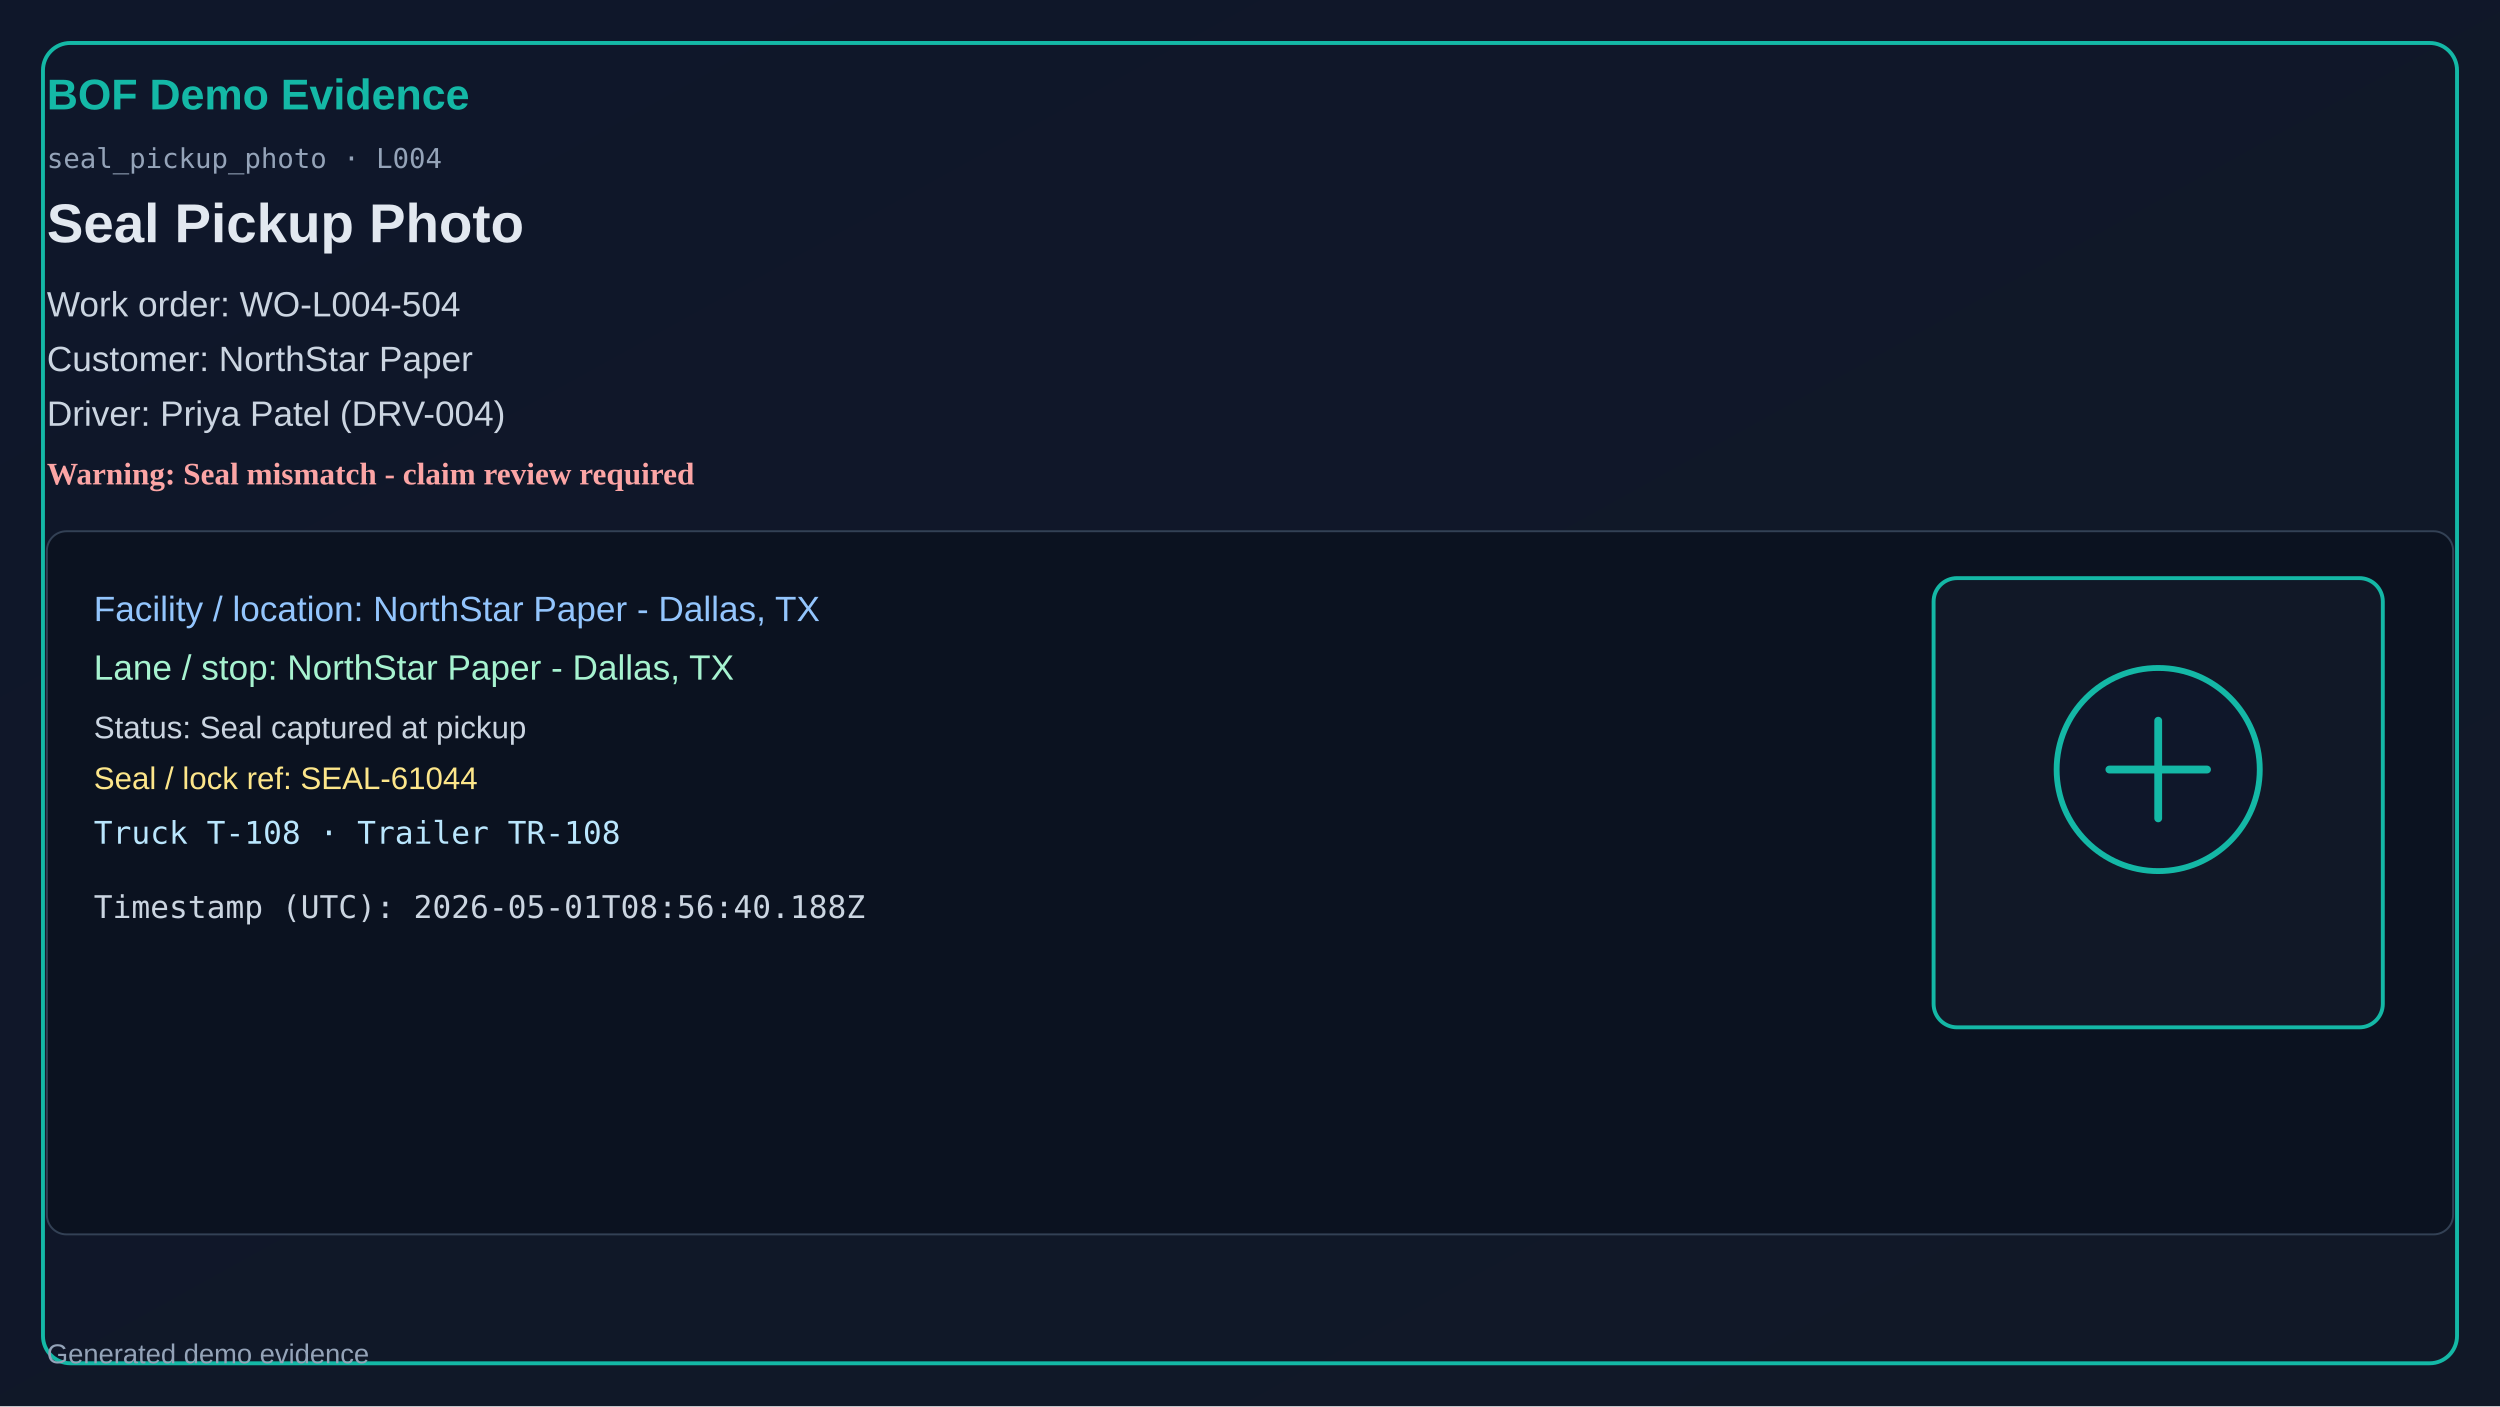
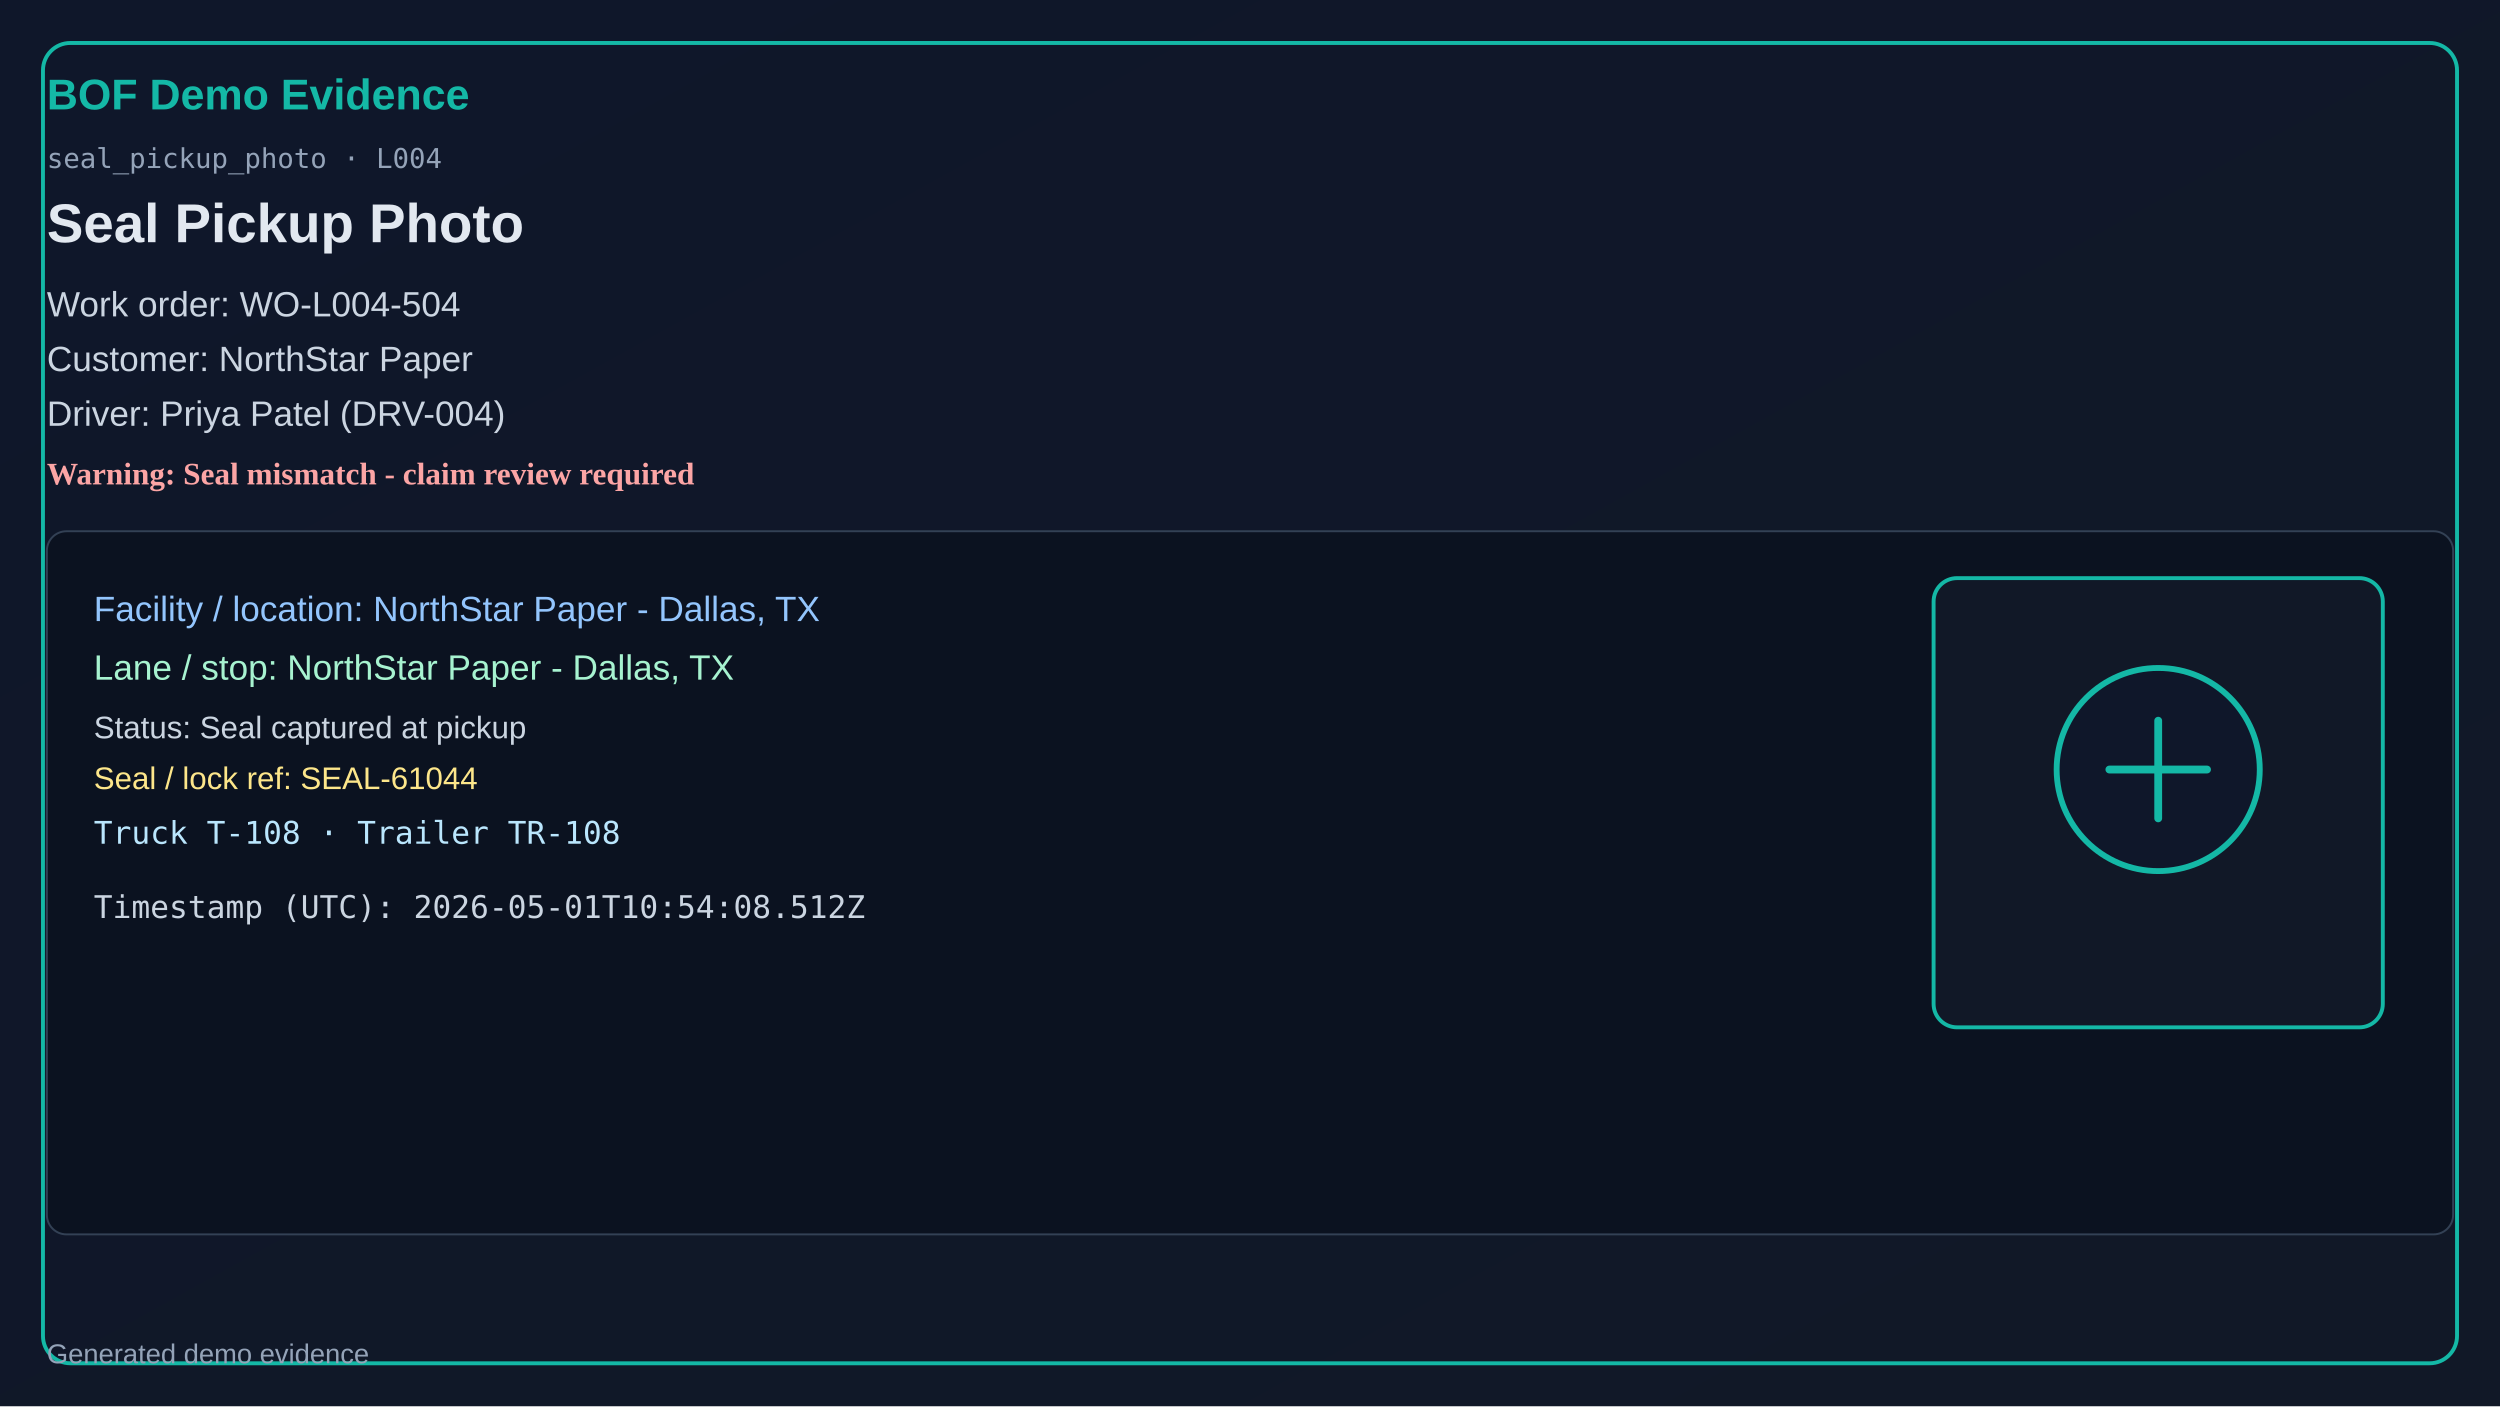
<svg xmlns="http://www.w3.org/2000/svg" width="1280" height="720" viewBox="0 0 1280 720">
  <defs>
    <linearGradient id="bg" x1="0" y1="0" x2="1" y2="1">
      <stop offset="0%" stop-color="#0f172a" />
      <stop offset="100%" stop-color="#111827" />
    </linearGradient>
  </defs>
  <rect x="0" y="0" width="1280" height="720" fill="url(#bg)" />
  <rect x="22" y="22" width="1236" height="676" rx="14" fill="none" stroke="#14b8a6" stroke-width="2" />
  <text x="24" y="56" fill="#14b8a6" font-size="22" font-family="Segoe UI, Arial" font-weight="700">BOF Demo Evidence</text>
  <text x="24" y="86" fill="#94a3b8" font-size="14" font-family="Consolas, monospace">seal_pickup_photo · L004</text>
  <text x="24" y="124" fill="#e2e8f0" font-size="28" font-family="Segoe UI, Arial" font-weight="600">Seal Pickup Photo</text>
  <text x="24" y="162" fill="#cbd5e1" font-size="18" font-family="Segoe UI, Arial">Work order: WO-L004-504</text>
  <text x="24" y="190" fill="#cbd5e1" font-size="18" font-family="Segoe UI, Arial">Customer: NorthStar Paper</text>
  <text x="24" y="218" fill="#cbd5e1" font-size="18" font-family="Segoe UI, Arial">Driver: Priya Patel (DRV-004)</text>
  <text x="24" y="248" fill="#fca5a5" font-size="16" font-weight="700">Warning: Seal mismatch - claim review required</text>
  <rect x="24" y="272" width="1232" height="360" rx="10" fill="#0b1220" stroke="#334155" />
  <text x="48" y="318" fill="#93c5fd" font-size="18" font-family="Segoe UI, Arial">Facility / location: NorthStar Paper - Dallas, TX</text>
  <text x="48" y="348" fill="#a7f3d0" font-size="18" font-family="Segoe UI, Arial">Lane / stop: NorthStar Paper - Dallas, TX</text>
  <text x="48" y="378" fill="#cbd5e1" font-size="16" font-family="Segoe UI, Arial">Status: Seal captured at pickup</text>
  <text x="48" y="404" fill="#fde68a" font-size="16" font-family="Segoe UI, Arial">Seal / lock ref: SEAL-61044</text>
  <text x="48" y="432" fill="#bae6fd" font-size="16" font-family="Consolas, monospace">Truck T-108 · Trailer TR-108</text>
-   <text x="48" y="470" fill="#cbd5e1" font-size="16" font-family="Consolas, monospace">Timestamp (UTC): 2026-05-01T08:56:40.188Z</text>
+   <text x="48" y="470" fill="#cbd5e1" font-size="16" font-family="Consolas, monospace">Timestamp (UTC): 2026-05-01T10:54:08.512Z</text>
  <rect x="990" y="296" width="230" height="230" rx="12" fill="#111827" stroke="#14b8a6" stroke-width="2" />
  <circle cx="1105" cy="394" r="52" fill="#0f172a" stroke="#14b8a6" stroke-width="3" />
  <path d="M1080 394h50M1105 369v50" stroke="#14b8a6" stroke-width="4" stroke-linecap="round" />
  <text x="24" y="698" fill="#94a3b8" font-size="14" font-family="Segoe UI, Arial">Generated demo evidence</text>
</svg>
